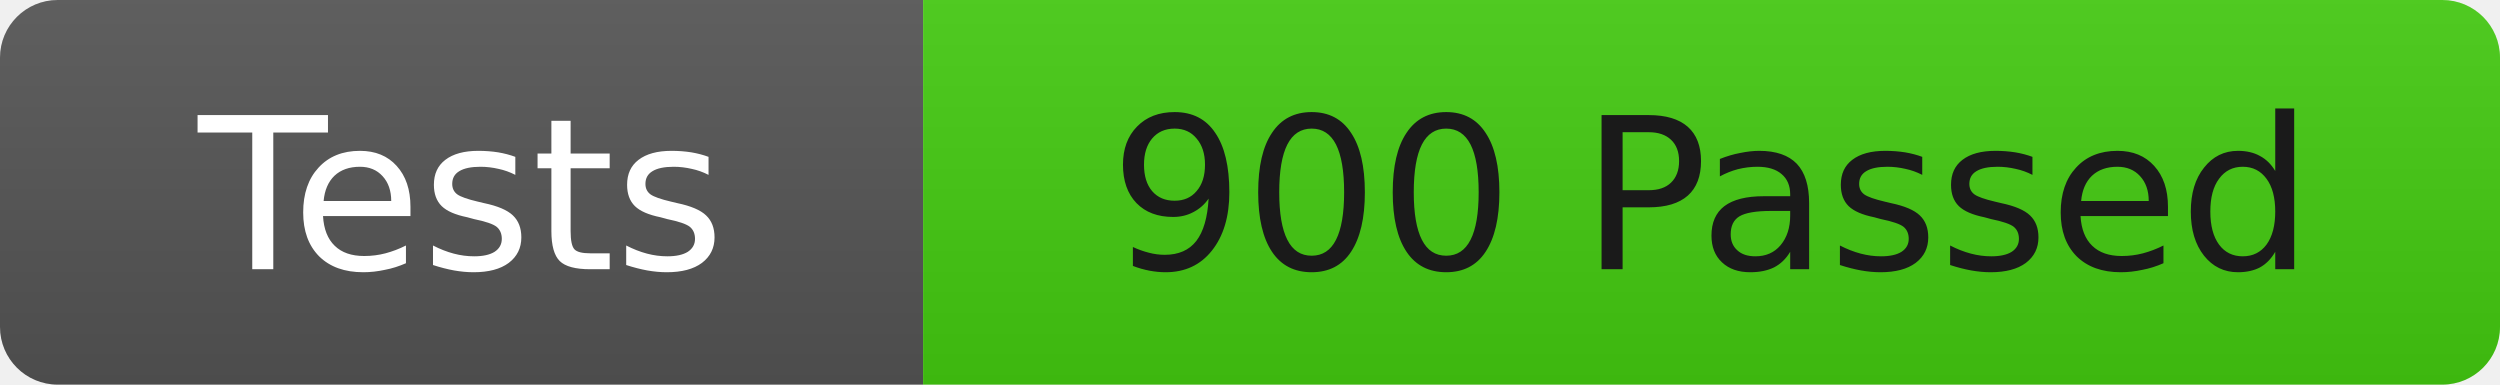
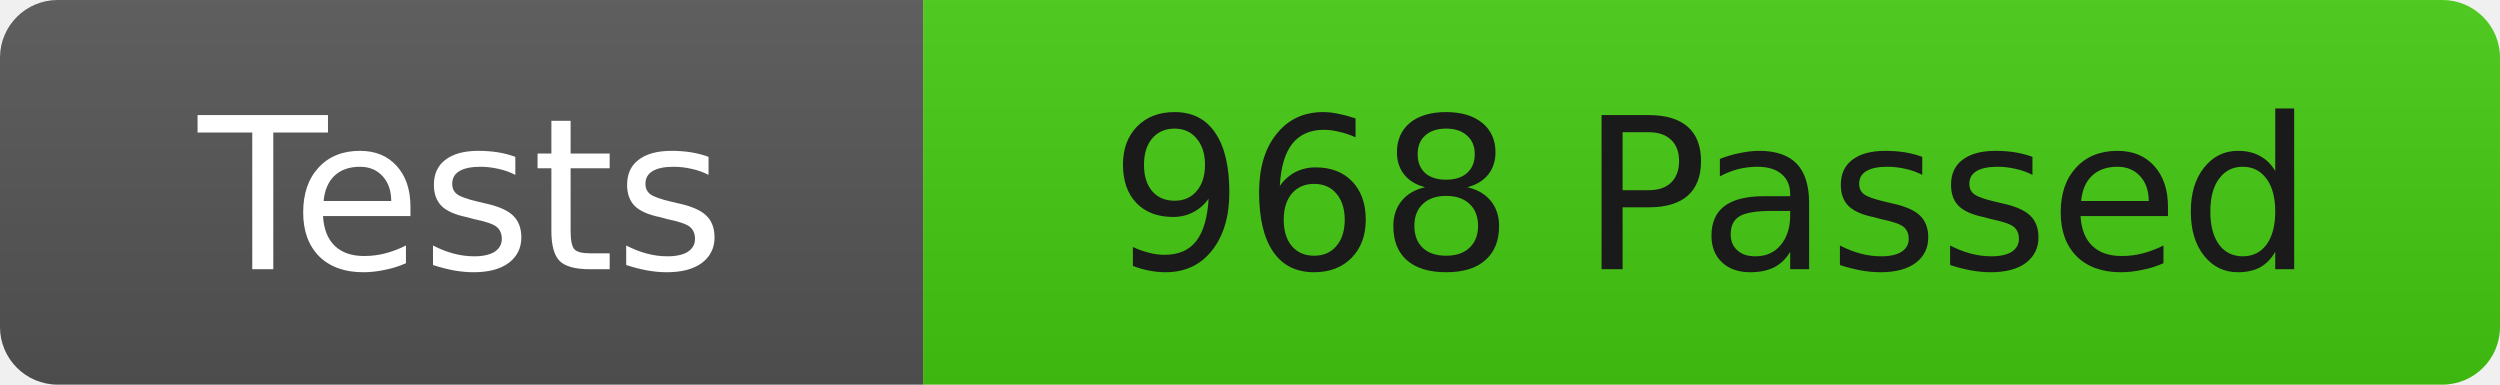
<svg xmlns="http://www.w3.org/2000/svg" width="130" height="20">
  <linearGradient id="b" x2="0" y2="100%">
    <stop offset="0" stop-color="#bbb" stop-opacity=".1" />
    <stop offset="1" stop-opacity=".1" />
  </linearGradient>
  <clipPath id="r">
    <rect width="130" height="20" rx="3" fill="#fff" />
  </clipPath>
  <g clip-path="url(#r)">
    <rect width="48" height="20" fill="#555" />
    <rect x="48" width="82" height="20" fill="#4c1" />
    <rect width="130" height="20" fill="url(#b)" />
  </g>
  <g fill="#fff" font-family="DejaVu Sans,Verdana,Geneva,sans-serif" font-size="11">
    <text x="24" y="14" text-anchor="middle">Tests</text>
-     <text x="89" y="14" fill="#1a1a1a" text-anchor="middle">900 Passed</text>
+     <text x="89" y="14" fill="#1a1a1a" text-anchor="middle">968 Passed</text>
  </g>
</svg>
